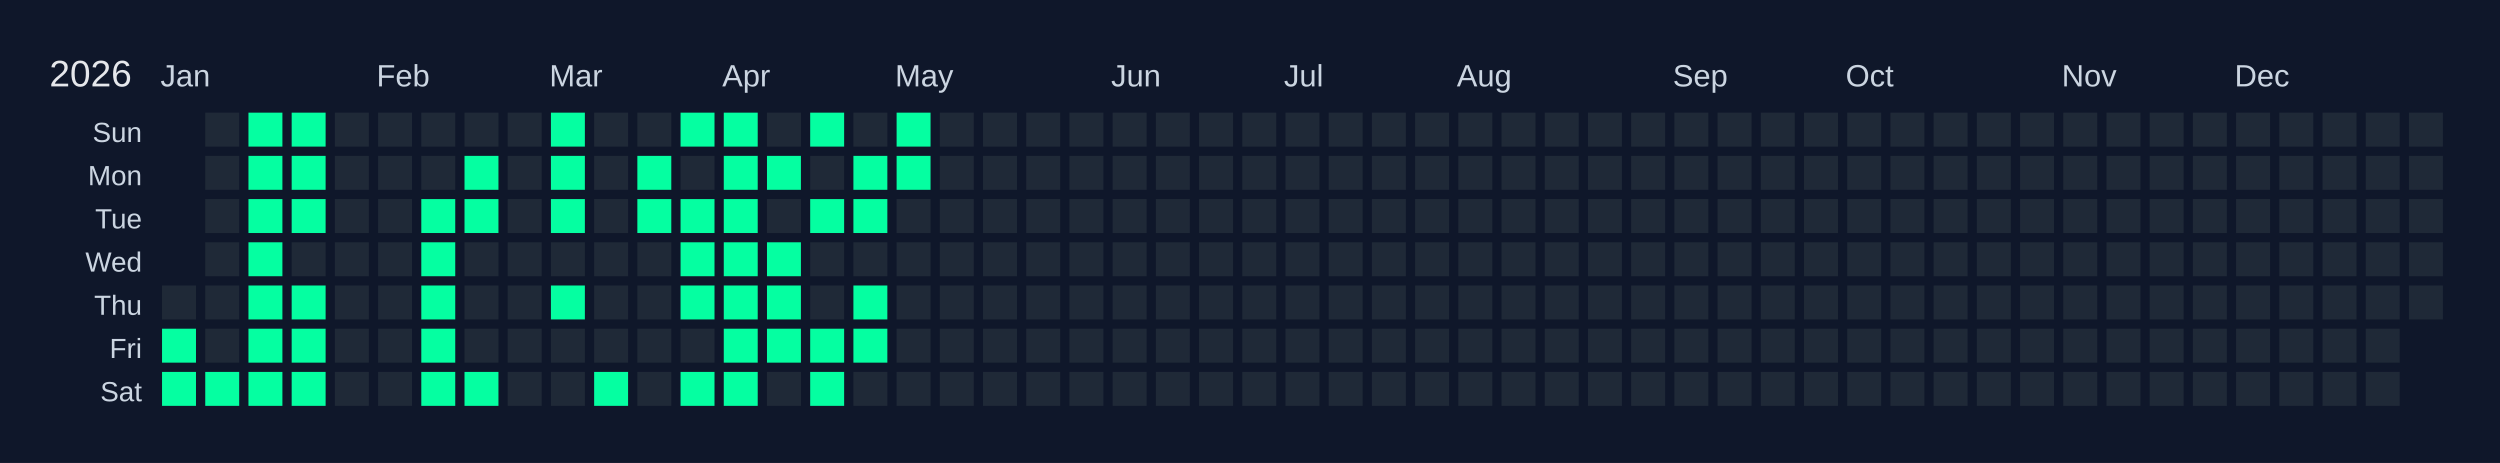
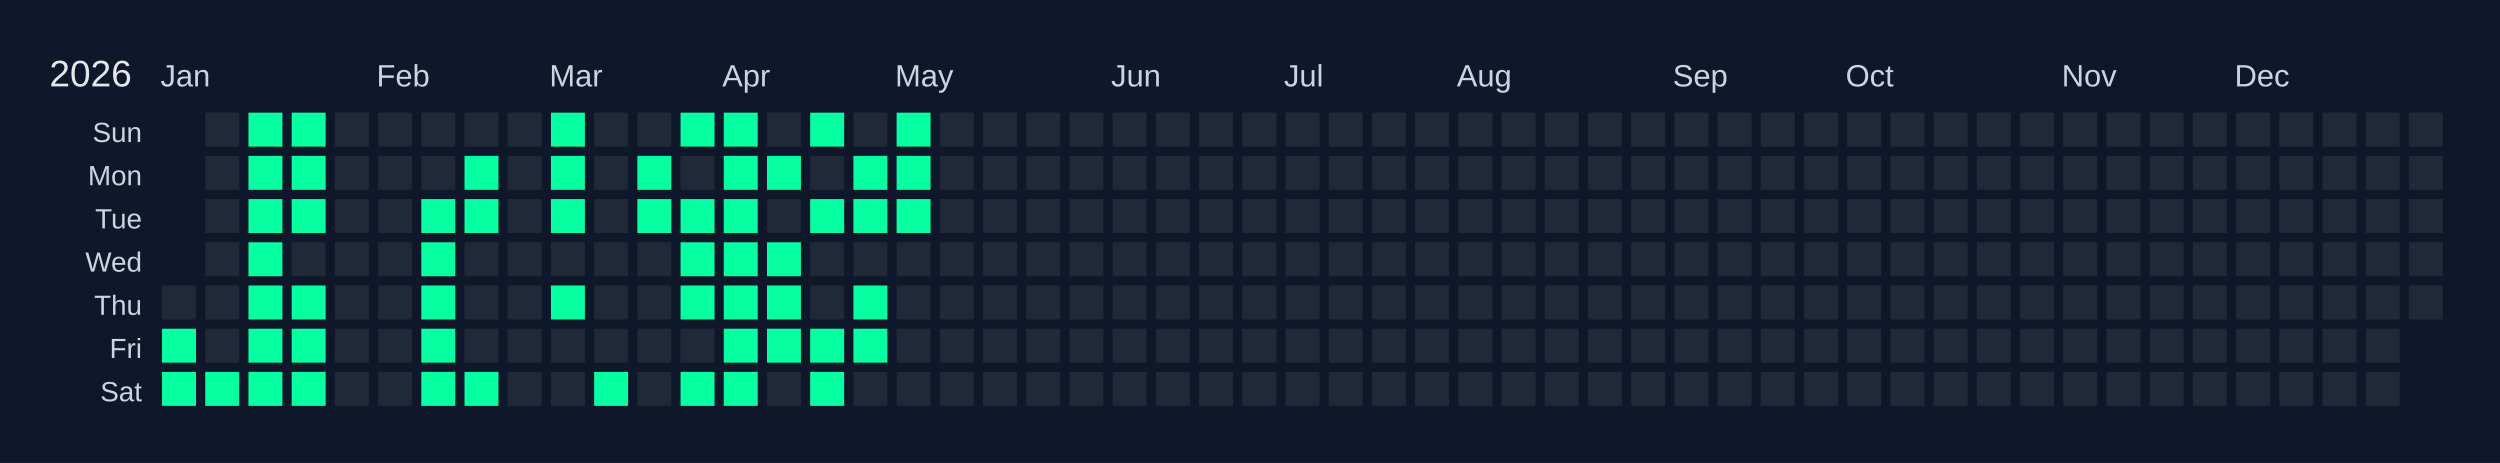
<svg xmlns="http://www.w3.org/2000/svg" width="810" height="150" viewBox="0 0 810 150">
  <rect width="810" height="150" fill="#0f172a" />
  <text x="16" y="28" font-size="12" fill="#e5e7eb" font-family="Arial, sans-serif">2026</text>
  <text x="52" y="28" font-size="10" fill="#cbd5e1" font-family="Arial, sans-serif">Jan</text>
  <text x="122" y="28" font-size="10" fill="#cbd5e1" font-family="Arial, sans-serif">Feb</text>
  <text x="178" y="28" font-size="10" fill="#cbd5e1" font-family="Arial, sans-serif">Mar</text>
  <text x="234" y="28" font-size="10" fill="#cbd5e1" font-family="Arial, sans-serif">Apr</text>
  <text x="290" y="28" font-size="10" fill="#cbd5e1" font-family="Arial, sans-serif">May</text>
  <text x="360" y="28" font-size="10" fill="#cbd5e1" font-family="Arial, sans-serif">Jun</text>
  <text x="416" y="28" font-size="10" fill="#cbd5e1" font-family="Arial, sans-serif">Jul</text>
  <text x="472" y="28" font-size="10" fill="#cbd5e1" font-family="Arial, sans-serif">Aug</text>
  <text x="542" y="28" font-size="10" fill="#cbd5e1" font-family="Arial, sans-serif">Sep</text>
  <text x="598" y="28" font-size="10" fill="#cbd5e1" font-family="Arial, sans-serif">Oct</text>
  <text x="668" y="28" font-size="10" fill="#cbd5e1" font-family="Arial, sans-serif">Nov</text>
  <text x="724" y="28" font-size="10" fill="#cbd5e1" font-family="Arial, sans-serif">Dec</text>
  <text x="46" y="46" font-size="9" fill="#cbd5e1" font-family="Arial, sans-serif" text-anchor="end">Sun</text>
  <text x="46" y="60" font-size="9" fill="#cbd5e1" font-family="Arial, sans-serif" text-anchor="end">Mon</text>
  <text x="46" y="74" font-size="9" fill="#cbd5e1" font-family="Arial, sans-serif" text-anchor="end">Tue</text>
  <text x="46" y="88" font-size="9" fill="#cbd5e1" font-family="Arial, sans-serif" text-anchor="end">Wed</text>
  <text x="46" y="102" font-size="9" fill="#cbd5e1" font-family="Arial, sans-serif" text-anchor="end">Thu</text>
  <text x="46" y="116" font-size="9" fill="#cbd5e1" font-family="Arial, sans-serif" text-anchor="end">Fri</text>
  <text x="46" y="130" font-size="9" fill="#cbd5e1" font-family="Arial, sans-serif" text-anchor="end">Sat</text>
  <g transform="translate(52,36)">
    <rect x="0" y="0" width="12" height="12" fill="#0f172a" stroke="#0f172a" stroke-width="1" />
    <rect x="0" y="14" width="12" height="12" fill="#0f172a" stroke="#0f172a" stroke-width="1" />
    <rect x="0" y="28" width="12" height="12" fill="#0f172a" stroke="#0f172a" stroke-width="1" />
    <rect x="0" y="42" width="12" height="12" fill="#0f172a" stroke="#0f172a" stroke-width="1" />
    <rect x="0" y="56" width="12" height="12" fill="#1f2937" stroke="#0f172a" stroke-width="1" data-date="2026-01-01" />
    <rect x="0" y="70" width="12" height="12" fill="#05ffa1" stroke="#0f172a" stroke-width="1" data-date="2026-01-02" />
    <rect x="0" y="84" width="12" height="12" fill="#05ffa1" stroke="#0f172a" stroke-width="1" data-date="2026-01-03" />
    <rect x="14" y="0" width="12" height="12" fill="#1f2937" stroke="#0f172a" stroke-width="1" data-date="2026-01-04" />
    <rect x="14" y="14" width="12" height="12" fill="#1f2937" stroke="#0f172a" stroke-width="1" data-date="2026-01-05" />
    <rect x="14" y="28" width="12" height="12" fill="#1f2937" stroke="#0f172a" stroke-width="1" data-date="2026-01-06" />
    <rect x="14" y="42" width="12" height="12" fill="#1f2937" stroke="#0f172a" stroke-width="1" data-date="2026-01-07" />
    <rect x="14" y="56" width="12" height="12" fill="#1f2937" stroke="#0f172a" stroke-width="1" data-date="2026-01-08" />
    <rect x="14" y="70" width="12" height="12" fill="#1f2937" stroke="#0f172a" stroke-width="1" data-date="2026-01-09" />
    <rect x="14" y="84" width="12" height="12" fill="#05ffa1" stroke="#0f172a" stroke-width="1" data-date="2026-01-10" />
    <rect x="28" y="0" width="12" height="12" fill="#05ffa1" stroke="#0f172a" stroke-width="1" data-date="2026-01-11" />
    <rect x="28" y="14" width="12" height="12" fill="#05ffa1" stroke="#0f172a" stroke-width="1" data-date="2026-01-12" />
    <rect x="28" y="28" width="12" height="12" fill="#05ffa1" stroke="#0f172a" stroke-width="1" data-date="2026-01-13" />
    <rect x="28" y="42" width="12" height="12" fill="#05ffa1" stroke="#0f172a" stroke-width="1" data-date="2026-01-14" />
    <rect x="28" y="56" width="12" height="12" fill="#05ffa1" stroke="#0f172a" stroke-width="1" data-date="2026-01-15" />
    <rect x="28" y="70" width="12" height="12" fill="#05ffa1" stroke="#0f172a" stroke-width="1" data-date="2026-01-16" />
    <rect x="28" y="84" width="12" height="12" fill="#05ffa1" stroke="#0f172a" stroke-width="1" data-date="2026-01-17" />
    <rect x="42" y="0" width="12" height="12" fill="#05ffa1" stroke="#0f172a" stroke-width="1" data-date="2026-01-18" />
    <rect x="42" y="14" width="12" height="12" fill="#05ffa1" stroke="#0f172a" stroke-width="1" data-date="2026-01-19" />
    <rect x="42" y="28" width="12" height="12" fill="#05ffa1" stroke="#0f172a" stroke-width="1" data-date="2026-01-20" />
    <rect x="42" y="42" width="12" height="12" fill="#1f2937" stroke="#0f172a" stroke-width="1" data-date="2026-01-21" />
    <rect x="42" y="56" width="12" height="12" fill="#05ffa1" stroke="#0f172a" stroke-width="1" data-date="2026-01-22" />
    <rect x="42" y="70" width="12" height="12" fill="#05ffa1" stroke="#0f172a" stroke-width="1" data-date="2026-01-23" />
    <rect x="42" y="84" width="12" height="12" fill="#05ffa1" stroke="#0f172a" stroke-width="1" data-date="2026-01-24" />
    <rect x="56" y="0" width="12" height="12" fill="#1f2937" stroke="#0f172a" stroke-width="1" data-date="2026-01-25" />
    <rect x="56" y="14" width="12" height="12" fill="#1f2937" stroke="#0f172a" stroke-width="1" data-date="2026-01-26" />
    <rect x="56" y="28" width="12" height="12" fill="#1f2937" stroke="#0f172a" stroke-width="1" data-date="2026-01-27" />
    <rect x="56" y="42" width="12" height="12" fill="#1f2937" stroke="#0f172a" stroke-width="1" data-date="2026-01-28" />
    <rect x="56" y="56" width="12" height="12" fill="#1f2937" stroke="#0f172a" stroke-width="1" data-date="2026-01-29" />
    <rect x="56" y="70" width="12" height="12" fill="#1f2937" stroke="#0f172a" stroke-width="1" data-date="2026-01-30" />
    <rect x="56" y="84" width="12" height="12" fill="#1f2937" stroke="#0f172a" stroke-width="1" data-date="2026-01-31" />
    <rect x="70" y="0" width="12" height="12" fill="#1f2937" stroke="#0f172a" stroke-width="1" data-date="2026-02-01" />
    <rect x="70" y="14" width="12" height="12" fill="#1f2937" stroke="#0f172a" stroke-width="1" data-date="2026-02-02" />
    <rect x="70" y="28" width="12" height="12" fill="#1f2937" stroke="#0f172a" stroke-width="1" data-date="2026-02-03" />
    <rect x="70" y="42" width="12" height="12" fill="#1f2937" stroke="#0f172a" stroke-width="1" data-date="2026-02-04" />
    <rect x="70" y="56" width="12" height="12" fill="#1f2937" stroke="#0f172a" stroke-width="1" data-date="2026-02-05" />
    <rect x="70" y="70" width="12" height="12" fill="#1f2937" stroke="#0f172a" stroke-width="1" data-date="2026-02-06" />
    <rect x="70" y="84" width="12" height="12" fill="#1f2937" stroke="#0f172a" stroke-width="1" data-date="2026-02-07" />
    <rect x="84" y="0" width="12" height="12" fill="#1f2937" stroke="#0f172a" stroke-width="1" data-date="2026-02-08" />
    <rect x="84" y="14" width="12" height="12" fill="#1f2937" stroke="#0f172a" stroke-width="1" data-date="2026-02-09" />
    <rect x="84" y="28" width="12" height="12" fill="#05ffa1" stroke="#0f172a" stroke-width="1" data-date="2026-02-10" />
    <rect x="84" y="42" width="12" height="12" fill="#05ffa1" stroke="#0f172a" stroke-width="1" data-date="2026-02-11" />
    <rect x="84" y="56" width="12" height="12" fill="#05ffa1" stroke="#0f172a" stroke-width="1" data-date="2026-02-12" />
    <rect x="84" y="70" width="12" height="12" fill="#05ffa1" stroke="#0f172a" stroke-width="1" data-date="2026-02-13" />
    <rect x="84" y="84" width="12" height="12" fill="#05ffa1" stroke="#0f172a" stroke-width="1" data-date="2026-02-14" />
    <rect x="98" y="0" width="12" height="12" fill="#1f2937" stroke="#0f172a" stroke-width="1" data-date="2026-02-15" />
    <rect x="98" y="14" width="12" height="12" fill="#05ffa1" stroke="#0f172a" stroke-width="1" data-date="2026-02-16" />
    <rect x="98" y="28" width="12" height="12" fill="#05ffa1" stroke="#0f172a" stroke-width="1" data-date="2026-02-17" />
    <rect x="98" y="42" width="12" height="12" fill="#1f2937" stroke="#0f172a" stroke-width="1" data-date="2026-02-18" />
    <rect x="98" y="56" width="12" height="12" fill="#1f2937" stroke="#0f172a" stroke-width="1" data-date="2026-02-19" />
    <rect x="98" y="70" width="12" height="12" fill="#1f2937" stroke="#0f172a" stroke-width="1" data-date="2026-02-20" />
    <rect x="98" y="84" width="12" height="12" fill="#05ffa1" stroke="#0f172a" stroke-width="1" data-date="2026-02-21" />
    <rect x="112" y="0" width="12" height="12" fill="#1f2937" stroke="#0f172a" stroke-width="1" data-date="2026-02-22" />
    <rect x="112" y="14" width="12" height="12" fill="#1f2937" stroke="#0f172a" stroke-width="1" data-date="2026-02-23" />
    <rect x="112" y="28" width="12" height="12" fill="#1f2937" stroke="#0f172a" stroke-width="1" data-date="2026-02-24" />
    <rect x="112" y="42" width="12" height="12" fill="#1f2937" stroke="#0f172a" stroke-width="1" data-date="2026-02-25" />
    <rect x="112" y="56" width="12" height="12" fill="#1f2937" stroke="#0f172a" stroke-width="1" data-date="2026-02-26" />
    <rect x="112" y="70" width="12" height="12" fill="#1f2937" stroke="#0f172a" stroke-width="1" data-date="2026-02-27" />
    <rect x="112" y="84" width="12" height="12" fill="#1f2937" stroke="#0f172a" stroke-width="1" data-date="2026-02-28" />
    <rect x="126" y="0" width="12" height="12" fill="#05ffa1" stroke="#0f172a" stroke-width="1" data-date="2026-03-01" />
    <rect x="126" y="14" width="12" height="12" fill="#05ffa1" stroke="#0f172a" stroke-width="1" data-date="2026-03-02" />
    <rect x="126" y="28" width="12" height="12" fill="#05ffa1" stroke="#0f172a" stroke-width="1" data-date="2026-03-03" />
    <rect x="126" y="42" width="12" height="12" fill="#1f2937" stroke="#0f172a" stroke-width="1" data-date="2026-03-04" />
    <rect x="126" y="56" width="12" height="12" fill="#05ffa1" stroke="#0f172a" stroke-width="1" data-date="2026-03-05" />
    <rect x="126" y="70" width="12" height="12" fill="#1f2937" stroke="#0f172a" stroke-width="1" data-date="2026-03-06" />
    <rect x="126" y="84" width="12" height="12" fill="#1f2937" stroke="#0f172a" stroke-width="1" data-date="2026-03-07" />
    <rect x="140" y="0" width="12" height="12" fill="#1f2937" stroke="#0f172a" stroke-width="1" data-date="2026-03-08" />
    <rect x="140" y="14" width="12" height="12" fill="#1f2937" stroke="#0f172a" stroke-width="1" data-date="2026-03-09" />
    <rect x="140" y="28" width="12" height="12" fill="#1f2937" stroke="#0f172a" stroke-width="1" data-date="2026-03-10" />
    <rect x="140" y="42" width="12" height="12" fill="#1f2937" stroke="#0f172a" stroke-width="1" data-date="2026-03-11" />
    <rect x="140" y="56" width="12" height="12" fill="#1f2937" stroke="#0f172a" stroke-width="1" data-date="2026-03-12" />
    <rect x="140" y="70" width="12" height="12" fill="#1f2937" stroke="#0f172a" stroke-width="1" data-date="2026-03-13" />
    <rect x="140" y="84" width="12" height="12" fill="#05ffa1" stroke="#0f172a" stroke-width="1" data-date="2026-03-14" />
    <rect x="154" y="0" width="12" height="12" fill="#1f2937" stroke="#0f172a" stroke-width="1" data-date="2026-03-15" />
    <rect x="154" y="14" width="12" height="12" fill="#05ffa1" stroke="#0f172a" stroke-width="1" data-date="2026-03-16" />
    <rect x="154" y="28" width="12" height="12" fill="#05ffa1" stroke="#0f172a" stroke-width="1" data-date="2026-03-17" />
    <rect x="154" y="42" width="12" height="12" fill="#1f2937" stroke="#0f172a" stroke-width="1" data-date="2026-03-18" />
    <rect x="154" y="56" width="12" height="12" fill="#1f2937" stroke="#0f172a" stroke-width="1" data-date="2026-03-19" />
    <rect x="154" y="70" width="12" height="12" fill="#1f2937" stroke="#0f172a" stroke-width="1" data-date="2026-03-20" />
    <rect x="154" y="84" width="12" height="12" fill="#1f2937" stroke="#0f172a" stroke-width="1" data-date="2026-03-21" />
    <rect x="168" y="0" width="12" height="12" fill="#05ffa1" stroke="#0f172a" stroke-width="1" data-date="2026-03-22" />
    <rect x="168" y="14" width="12" height="12" fill="#1f2937" stroke="#0f172a" stroke-width="1" data-date="2026-03-23" />
    <rect x="168" y="28" width="12" height="12" fill="#05ffa1" stroke="#0f172a" stroke-width="1" data-date="2026-03-24" />
    <rect x="168" y="42" width="12" height="12" fill="#05ffa1" stroke="#0f172a" stroke-width="1" data-date="2026-03-25" />
    <rect x="168" y="56" width="12" height="12" fill="#05ffa1" stroke="#0f172a" stroke-width="1" data-date="2026-03-26" />
    <rect x="168" y="70" width="12" height="12" fill="#1f2937" stroke="#0f172a" stroke-width="1" data-date="2026-03-27" />
    <rect x="168" y="84" width="12" height="12" fill="#05ffa1" stroke="#0f172a" stroke-width="1" data-date="2026-03-28" />
    <rect x="182" y="0" width="12" height="12" fill="#05ffa1" stroke="#0f172a" stroke-width="1" data-date="2026-03-29" />
    <rect x="182" y="14" width="12" height="12" fill="#05ffa1" stroke="#0f172a" stroke-width="1" data-date="2026-03-30" />
    <rect x="182" y="28" width="12" height="12" fill="#05ffa1" stroke="#0f172a" stroke-width="1" data-date="2026-03-31" />
    <rect x="182" y="42" width="12" height="12" fill="#05ffa1" stroke="#0f172a" stroke-width="1" data-date="2026-04-01" />
    <rect x="182" y="56" width="12" height="12" fill="#05ffa1" stroke="#0f172a" stroke-width="1" data-date="2026-04-02" />
    <rect x="182" y="70" width="12" height="12" fill="#05ffa1" stroke="#0f172a" stroke-width="1" data-date="2026-04-03" />
    <rect x="182" y="84" width="12" height="12" fill="#05ffa1" stroke="#0f172a" stroke-width="1" data-date="2026-04-04" />
    <rect x="196" y="0" width="12" height="12" fill="#1f2937" stroke="#0f172a" stroke-width="1" data-date="2026-04-05" />
    <rect x="196" y="14" width="12" height="12" fill="#05ffa1" stroke="#0f172a" stroke-width="1" data-date="2026-04-06" />
    <rect x="196" y="28" width="12" height="12" fill="#1f2937" stroke="#0f172a" stroke-width="1" data-date="2026-04-07" />
    <rect x="196" y="42" width="12" height="12" fill="#05ffa1" stroke="#0f172a" stroke-width="1" data-date="2026-04-08" />
    <rect x="196" y="56" width="12" height="12" fill="#05ffa1" stroke="#0f172a" stroke-width="1" data-date="2026-04-09" />
    <rect x="196" y="70" width="12" height="12" fill="#05ffa1" stroke="#0f172a" stroke-width="1" data-date="2026-04-10" />
    <rect x="196" y="84" width="12" height="12" fill="#1f2937" stroke="#0f172a" stroke-width="1" data-date="2026-04-11" />
    <rect x="210" y="0" width="12" height="12" fill="#05ffa1" stroke="#0f172a" stroke-width="1" data-date="2026-04-12" />
    <rect x="210" y="14" width="12" height="12" fill="#1f2937" stroke="#0f172a" stroke-width="1" data-date="2026-04-13" />
    <rect x="210" y="28" width="12" height="12" fill="#05ffa1" stroke="#0f172a" stroke-width="1" data-date="2026-04-14" />
    <rect x="210" y="42" width="12" height="12" fill="#1f2937" stroke="#0f172a" stroke-width="1" data-date="2026-04-15" />
    <rect x="210" y="56" width="12" height="12" fill="#1f2937" stroke="#0f172a" stroke-width="1" data-date="2026-04-16" />
    <rect x="210" y="70" width="12" height="12" fill="#05ffa1" stroke="#0f172a" stroke-width="1" data-date="2026-04-17" />
    <rect x="210" y="84" width="12" height="12" fill="#05ffa1" stroke="#0f172a" stroke-width="1" data-date="2026-04-18" />
    <rect x="224" y="0" width="12" height="12" fill="#1f2937" stroke="#0f172a" stroke-width="1" data-date="2026-04-19" />
    <rect x="224" y="14" width="12" height="12" fill="#05ffa1" stroke="#0f172a" stroke-width="1" data-date="2026-04-20" />
    <rect x="224" y="28" width="12" height="12" fill="#05ffa1" stroke="#0f172a" stroke-width="1" data-date="2026-04-21" />
    <rect x="224" y="42" width="12" height="12" fill="#1f2937" stroke="#0f172a" stroke-width="1" data-date="2026-04-22" />
    <rect x="224" y="56" width="12" height="12" fill="#05ffa1" stroke="#0f172a" stroke-width="1" data-date="2026-04-23" />
    <rect x="224" y="70" width="12" height="12" fill="#05ffa1" stroke="#0f172a" stroke-width="1" data-date="2026-04-24" />
    <rect x="224" y="84" width="12" height="12" fill="#1f2937" stroke="#0f172a" stroke-width="1" data-date="2026-04-25" />
    <rect x="238" y="0" width="12" height="12" fill="#05ffa1" stroke="#0f172a" stroke-width="1" data-date="2026-04-26" />
    <rect x="238" y="14" width="12" height="12" fill="#05ffa1" stroke="#0f172a" stroke-width="1" data-date="2026-04-27" />
-     <rect x="238" y="28" width="12" height="12" fill="#1f2937" stroke="#0f172a" stroke-width="1" data-date="2026-04-28" />
+     <rect x="238" y="28" width="12" height="12" fill="#05ffa1" stroke="#0f172a" stroke-width="1" data-date="2026-04-28" />
    <rect x="238" y="42" width="12" height="12" fill="#1f2937" stroke="#0f172a" stroke-width="1" data-date="2026-04-29" />
    <rect x="238" y="56" width="12" height="12" fill="#1f2937" stroke="#0f172a" stroke-width="1" data-date="2026-04-30" />
    <rect x="238" y="70" width="12" height="12" fill="#1f2937" stroke="#0f172a" stroke-width="1" data-date="2026-05-01" />
    <rect x="238" y="84" width="12" height="12" fill="#1f2937" stroke="#0f172a" stroke-width="1" data-date="2026-05-02" />
    <rect x="252" y="0" width="12" height="12" fill="#1f2937" stroke="#0f172a" stroke-width="1" data-date="2026-05-03" />
    <rect x="252" y="14" width="12" height="12" fill="#1f2937" stroke="#0f172a" stroke-width="1" data-date="2026-05-04" />
    <rect x="252" y="28" width="12" height="12" fill="#1f2937" stroke="#0f172a" stroke-width="1" data-date="2026-05-05" />
    <rect x="252" y="42" width="12" height="12" fill="#1f2937" stroke="#0f172a" stroke-width="1" data-date="2026-05-06" />
    <rect x="252" y="56" width="12" height="12" fill="#1f2937" stroke="#0f172a" stroke-width="1" data-date="2026-05-07" />
    <rect x="252" y="70" width="12" height="12" fill="#1f2937" stroke="#0f172a" stroke-width="1" data-date="2026-05-08" />
    <rect x="252" y="84" width="12" height="12" fill="#1f2937" stroke="#0f172a" stroke-width="1" data-date="2026-05-09" />
    <rect x="266" y="0" width="12" height="12" fill="#1f2937" stroke="#0f172a" stroke-width="1" data-date="2026-05-10" />
    <rect x="266" y="14" width="12" height="12" fill="#1f2937" stroke="#0f172a" stroke-width="1" data-date="2026-05-11" />
    <rect x="266" y="28" width="12" height="12" fill="#1f2937" stroke="#0f172a" stroke-width="1" data-date="2026-05-12" />
    <rect x="266" y="42" width="12" height="12" fill="#1f2937" stroke="#0f172a" stroke-width="1" data-date="2026-05-13" />
    <rect x="266" y="56" width="12" height="12" fill="#1f2937" stroke="#0f172a" stroke-width="1" data-date="2026-05-14" />
    <rect x="266" y="70" width="12" height="12" fill="#1f2937" stroke="#0f172a" stroke-width="1" data-date="2026-05-15" />
    <rect x="266" y="84" width="12" height="12" fill="#1f2937" stroke="#0f172a" stroke-width="1" data-date="2026-05-16" />
    <rect x="280" y="0" width="12" height="12" fill="#1f2937" stroke="#0f172a" stroke-width="1" data-date="2026-05-17" />
    <rect x="280" y="14" width="12" height="12" fill="#1f2937" stroke="#0f172a" stroke-width="1" data-date="2026-05-18" />
    <rect x="280" y="28" width="12" height="12" fill="#1f2937" stroke="#0f172a" stroke-width="1" data-date="2026-05-19" />
    <rect x="280" y="42" width="12" height="12" fill="#1f2937" stroke="#0f172a" stroke-width="1" data-date="2026-05-20" />
    <rect x="280" y="56" width="12" height="12" fill="#1f2937" stroke="#0f172a" stroke-width="1" data-date="2026-05-21" />
    <rect x="280" y="70" width="12" height="12" fill="#1f2937" stroke="#0f172a" stroke-width="1" data-date="2026-05-22" />
    <rect x="280" y="84" width="12" height="12" fill="#1f2937" stroke="#0f172a" stroke-width="1" data-date="2026-05-23" />
    <rect x="294" y="0" width="12" height="12" fill="#1f2937" stroke="#0f172a" stroke-width="1" data-date="2026-05-24" />
    <rect x="294" y="14" width="12" height="12" fill="#1f2937" stroke="#0f172a" stroke-width="1" data-date="2026-05-25" />
    <rect x="294" y="28" width="12" height="12" fill="#1f2937" stroke="#0f172a" stroke-width="1" data-date="2026-05-26" />
    <rect x="294" y="42" width="12" height="12" fill="#1f2937" stroke="#0f172a" stroke-width="1" data-date="2026-05-27" />
    <rect x="294" y="56" width="12" height="12" fill="#1f2937" stroke="#0f172a" stroke-width="1" data-date="2026-05-28" />
    <rect x="294" y="70" width="12" height="12" fill="#1f2937" stroke="#0f172a" stroke-width="1" data-date="2026-05-29" />
    <rect x="294" y="84" width="12" height="12" fill="#1f2937" stroke="#0f172a" stroke-width="1" data-date="2026-05-30" />
    <rect x="308" y="0" width="12" height="12" fill="#1f2937" stroke="#0f172a" stroke-width="1" data-date="2026-05-31" />
    <rect x="308" y="14" width="12" height="12" fill="#1f2937" stroke="#0f172a" stroke-width="1" data-date="2026-06-01" />
    <rect x="308" y="28" width="12" height="12" fill="#1f2937" stroke="#0f172a" stroke-width="1" data-date="2026-06-02" />
    <rect x="308" y="42" width="12" height="12" fill="#1f2937" stroke="#0f172a" stroke-width="1" data-date="2026-06-03" />
    <rect x="308" y="56" width="12" height="12" fill="#1f2937" stroke="#0f172a" stroke-width="1" data-date="2026-06-04" />
    <rect x="308" y="70" width="12" height="12" fill="#1f2937" stroke="#0f172a" stroke-width="1" data-date="2026-06-05" />
    <rect x="308" y="84" width="12" height="12" fill="#1f2937" stroke="#0f172a" stroke-width="1" data-date="2026-06-06" />
    <rect x="322" y="0" width="12" height="12" fill="#1f2937" stroke="#0f172a" stroke-width="1" data-date="2026-06-07" />
    <rect x="322" y="14" width="12" height="12" fill="#1f2937" stroke="#0f172a" stroke-width="1" data-date="2026-06-08" />
    <rect x="322" y="28" width="12" height="12" fill="#1f2937" stroke="#0f172a" stroke-width="1" data-date="2026-06-09" />
    <rect x="322" y="42" width="12" height="12" fill="#1f2937" stroke="#0f172a" stroke-width="1" data-date="2026-06-10" />
    <rect x="322" y="56" width="12" height="12" fill="#1f2937" stroke="#0f172a" stroke-width="1" data-date="2026-06-11" />
    <rect x="322" y="70" width="12" height="12" fill="#1f2937" stroke="#0f172a" stroke-width="1" data-date="2026-06-12" />
    <rect x="322" y="84" width="12" height="12" fill="#1f2937" stroke="#0f172a" stroke-width="1" data-date="2026-06-13" />
    <rect x="336" y="0" width="12" height="12" fill="#1f2937" stroke="#0f172a" stroke-width="1" data-date="2026-06-14" />
    <rect x="336" y="14" width="12" height="12" fill="#1f2937" stroke="#0f172a" stroke-width="1" data-date="2026-06-15" />
    <rect x="336" y="28" width="12" height="12" fill="#1f2937" stroke="#0f172a" stroke-width="1" data-date="2026-06-16" />
    <rect x="336" y="42" width="12" height="12" fill="#1f2937" stroke="#0f172a" stroke-width="1" data-date="2026-06-17" />
    <rect x="336" y="56" width="12" height="12" fill="#1f2937" stroke="#0f172a" stroke-width="1" data-date="2026-06-18" />
    <rect x="336" y="70" width="12" height="12" fill="#1f2937" stroke="#0f172a" stroke-width="1" data-date="2026-06-19" />
    <rect x="336" y="84" width="12" height="12" fill="#1f2937" stroke="#0f172a" stroke-width="1" data-date="2026-06-20" />
    <rect x="350" y="0" width="12" height="12" fill="#1f2937" stroke="#0f172a" stroke-width="1" data-date="2026-06-21" />
    <rect x="350" y="14" width="12" height="12" fill="#1f2937" stroke="#0f172a" stroke-width="1" data-date="2026-06-22" />
    <rect x="350" y="28" width="12" height="12" fill="#1f2937" stroke="#0f172a" stroke-width="1" data-date="2026-06-23" />
    <rect x="350" y="42" width="12" height="12" fill="#1f2937" stroke="#0f172a" stroke-width="1" data-date="2026-06-24" />
    <rect x="350" y="56" width="12" height="12" fill="#1f2937" stroke="#0f172a" stroke-width="1" data-date="2026-06-25" />
    <rect x="350" y="70" width="12" height="12" fill="#1f2937" stroke="#0f172a" stroke-width="1" data-date="2026-06-26" />
    <rect x="350" y="84" width="12" height="12" fill="#1f2937" stroke="#0f172a" stroke-width="1" data-date="2026-06-27" />
    <rect x="364" y="0" width="12" height="12" fill="#1f2937" stroke="#0f172a" stroke-width="1" data-date="2026-06-28" />
    <rect x="364" y="14" width="12" height="12" fill="#1f2937" stroke="#0f172a" stroke-width="1" data-date="2026-06-29" />
    <rect x="364" y="28" width="12" height="12" fill="#1f2937" stroke="#0f172a" stroke-width="1" data-date="2026-06-30" />
    <rect x="364" y="42" width="12" height="12" fill="#1f2937" stroke="#0f172a" stroke-width="1" data-date="2026-07-01" />
    <rect x="364" y="56" width="12" height="12" fill="#1f2937" stroke="#0f172a" stroke-width="1" data-date="2026-07-02" />
    <rect x="364" y="70" width="12" height="12" fill="#1f2937" stroke="#0f172a" stroke-width="1" data-date="2026-07-03" />
    <rect x="364" y="84" width="12" height="12" fill="#1f2937" stroke="#0f172a" stroke-width="1" data-date="2026-07-04" />
    <rect x="378" y="0" width="12" height="12" fill="#1f2937" stroke="#0f172a" stroke-width="1" data-date="2026-07-05" />
    <rect x="378" y="14" width="12" height="12" fill="#1f2937" stroke="#0f172a" stroke-width="1" data-date="2026-07-06" />
    <rect x="378" y="28" width="12" height="12" fill="#1f2937" stroke="#0f172a" stroke-width="1" data-date="2026-07-07" />
    <rect x="378" y="42" width="12" height="12" fill="#1f2937" stroke="#0f172a" stroke-width="1" data-date="2026-07-08" />
    <rect x="378" y="56" width="12" height="12" fill="#1f2937" stroke="#0f172a" stroke-width="1" data-date="2026-07-09" />
    <rect x="378" y="70" width="12" height="12" fill="#1f2937" stroke="#0f172a" stroke-width="1" data-date="2026-07-10" />
    <rect x="378" y="84" width="12" height="12" fill="#1f2937" stroke="#0f172a" stroke-width="1" data-date="2026-07-11" />
    <rect x="392" y="0" width="12" height="12" fill="#1f2937" stroke="#0f172a" stroke-width="1" data-date="2026-07-12" />
    <rect x="392" y="14" width="12" height="12" fill="#1f2937" stroke="#0f172a" stroke-width="1" data-date="2026-07-13" />
    <rect x="392" y="28" width="12" height="12" fill="#1f2937" stroke="#0f172a" stroke-width="1" data-date="2026-07-14" />
    <rect x="392" y="42" width="12" height="12" fill="#1f2937" stroke="#0f172a" stroke-width="1" data-date="2026-07-15" />
    <rect x="392" y="56" width="12" height="12" fill="#1f2937" stroke="#0f172a" stroke-width="1" data-date="2026-07-16" />
    <rect x="392" y="70" width="12" height="12" fill="#1f2937" stroke="#0f172a" stroke-width="1" data-date="2026-07-17" />
    <rect x="392" y="84" width="12" height="12" fill="#1f2937" stroke="#0f172a" stroke-width="1" data-date="2026-07-18" />
    <rect x="406" y="0" width="12" height="12" fill="#1f2937" stroke="#0f172a" stroke-width="1" data-date="2026-07-19" />
    <rect x="406" y="14" width="12" height="12" fill="#1f2937" stroke="#0f172a" stroke-width="1" data-date="2026-07-20" />
    <rect x="406" y="28" width="12" height="12" fill="#1f2937" stroke="#0f172a" stroke-width="1" data-date="2026-07-21" />
    <rect x="406" y="42" width="12" height="12" fill="#1f2937" stroke="#0f172a" stroke-width="1" data-date="2026-07-22" />
    <rect x="406" y="56" width="12" height="12" fill="#1f2937" stroke="#0f172a" stroke-width="1" data-date="2026-07-23" />
    <rect x="406" y="70" width="12" height="12" fill="#1f2937" stroke="#0f172a" stroke-width="1" data-date="2026-07-24" />
    <rect x="406" y="84" width="12" height="12" fill="#1f2937" stroke="#0f172a" stroke-width="1" data-date="2026-07-25" />
    <rect x="420" y="0" width="12" height="12" fill="#1f2937" stroke="#0f172a" stroke-width="1" data-date="2026-07-26" />
    <rect x="420" y="14" width="12" height="12" fill="#1f2937" stroke="#0f172a" stroke-width="1" data-date="2026-07-27" />
    <rect x="420" y="28" width="12" height="12" fill="#1f2937" stroke="#0f172a" stroke-width="1" data-date="2026-07-28" />
    <rect x="420" y="42" width="12" height="12" fill="#1f2937" stroke="#0f172a" stroke-width="1" data-date="2026-07-29" />
    <rect x="420" y="56" width="12" height="12" fill="#1f2937" stroke="#0f172a" stroke-width="1" data-date="2026-07-30" />
    <rect x="420" y="70" width="12" height="12" fill="#1f2937" stroke="#0f172a" stroke-width="1" data-date="2026-07-31" />
    <rect x="420" y="84" width="12" height="12" fill="#1f2937" stroke="#0f172a" stroke-width="1" data-date="2026-08-01" />
    <rect x="434" y="0" width="12" height="12" fill="#1f2937" stroke="#0f172a" stroke-width="1" data-date="2026-08-02" />
    <rect x="434" y="14" width="12" height="12" fill="#1f2937" stroke="#0f172a" stroke-width="1" data-date="2026-08-03" />
    <rect x="434" y="28" width="12" height="12" fill="#1f2937" stroke="#0f172a" stroke-width="1" data-date="2026-08-04" />
    <rect x="434" y="42" width="12" height="12" fill="#1f2937" stroke="#0f172a" stroke-width="1" data-date="2026-08-05" />
    <rect x="434" y="56" width="12" height="12" fill="#1f2937" stroke="#0f172a" stroke-width="1" data-date="2026-08-06" />
    <rect x="434" y="70" width="12" height="12" fill="#1f2937" stroke="#0f172a" stroke-width="1" data-date="2026-08-07" />
    <rect x="434" y="84" width="12" height="12" fill="#1f2937" stroke="#0f172a" stroke-width="1" data-date="2026-08-08" />
    <rect x="448" y="0" width="12" height="12" fill="#1f2937" stroke="#0f172a" stroke-width="1" data-date="2026-08-09" />
    <rect x="448" y="14" width="12" height="12" fill="#1f2937" stroke="#0f172a" stroke-width="1" data-date="2026-08-10" />
    <rect x="448" y="28" width="12" height="12" fill="#1f2937" stroke="#0f172a" stroke-width="1" data-date="2026-08-11" />
    <rect x="448" y="42" width="12" height="12" fill="#1f2937" stroke="#0f172a" stroke-width="1" data-date="2026-08-12" />
    <rect x="448" y="56" width="12" height="12" fill="#1f2937" stroke="#0f172a" stroke-width="1" data-date="2026-08-13" />
    <rect x="448" y="70" width="12" height="12" fill="#1f2937" stroke="#0f172a" stroke-width="1" data-date="2026-08-14" />
    <rect x="448" y="84" width="12" height="12" fill="#1f2937" stroke="#0f172a" stroke-width="1" data-date="2026-08-15" />
    <rect x="462" y="0" width="12" height="12" fill="#1f2937" stroke="#0f172a" stroke-width="1" data-date="2026-08-16" />
    <rect x="462" y="14" width="12" height="12" fill="#1f2937" stroke="#0f172a" stroke-width="1" data-date="2026-08-17" />
    <rect x="462" y="28" width="12" height="12" fill="#1f2937" stroke="#0f172a" stroke-width="1" data-date="2026-08-18" />
    <rect x="462" y="42" width="12" height="12" fill="#1f2937" stroke="#0f172a" stroke-width="1" data-date="2026-08-19" />
    <rect x="462" y="56" width="12" height="12" fill="#1f2937" stroke="#0f172a" stroke-width="1" data-date="2026-08-20" />
    <rect x="462" y="70" width="12" height="12" fill="#1f2937" stroke="#0f172a" stroke-width="1" data-date="2026-08-21" />
    <rect x="462" y="84" width="12" height="12" fill="#1f2937" stroke="#0f172a" stroke-width="1" data-date="2026-08-22" />
    <rect x="476" y="0" width="12" height="12" fill="#1f2937" stroke="#0f172a" stroke-width="1" data-date="2026-08-23" />
    <rect x="476" y="14" width="12" height="12" fill="#1f2937" stroke="#0f172a" stroke-width="1" data-date="2026-08-24" />
    <rect x="476" y="28" width="12" height="12" fill="#1f2937" stroke="#0f172a" stroke-width="1" data-date="2026-08-25" />
    <rect x="476" y="42" width="12" height="12" fill="#1f2937" stroke="#0f172a" stroke-width="1" data-date="2026-08-26" />
    <rect x="476" y="56" width="12" height="12" fill="#1f2937" stroke="#0f172a" stroke-width="1" data-date="2026-08-27" />
    <rect x="476" y="70" width="12" height="12" fill="#1f2937" stroke="#0f172a" stroke-width="1" data-date="2026-08-28" />
    <rect x="476" y="84" width="12" height="12" fill="#1f2937" stroke="#0f172a" stroke-width="1" data-date="2026-08-29" />
    <rect x="490" y="0" width="12" height="12" fill="#1f2937" stroke="#0f172a" stroke-width="1" data-date="2026-08-30" />
    <rect x="490" y="14" width="12" height="12" fill="#1f2937" stroke="#0f172a" stroke-width="1" data-date="2026-08-31" />
    <rect x="490" y="28" width="12" height="12" fill="#1f2937" stroke="#0f172a" stroke-width="1" data-date="2026-09-01" />
    <rect x="490" y="42" width="12" height="12" fill="#1f2937" stroke="#0f172a" stroke-width="1" data-date="2026-09-02" />
    <rect x="490" y="56" width="12" height="12" fill="#1f2937" stroke="#0f172a" stroke-width="1" data-date="2026-09-03" />
    <rect x="490" y="70" width="12" height="12" fill="#1f2937" stroke="#0f172a" stroke-width="1" data-date="2026-09-04" />
    <rect x="490" y="84" width="12" height="12" fill="#1f2937" stroke="#0f172a" stroke-width="1" data-date="2026-09-05" />
    <rect x="504" y="0" width="12" height="12" fill="#1f2937" stroke="#0f172a" stroke-width="1" data-date="2026-09-06" />
    <rect x="504" y="14" width="12" height="12" fill="#1f2937" stroke="#0f172a" stroke-width="1" data-date="2026-09-07" />
    <rect x="504" y="28" width="12" height="12" fill="#1f2937" stroke="#0f172a" stroke-width="1" data-date="2026-09-08" />
    <rect x="504" y="42" width="12" height="12" fill="#1f2937" stroke="#0f172a" stroke-width="1" data-date="2026-09-09" />
    <rect x="504" y="56" width="12" height="12" fill="#1f2937" stroke="#0f172a" stroke-width="1" data-date="2026-09-10" />
    <rect x="504" y="70" width="12" height="12" fill="#1f2937" stroke="#0f172a" stroke-width="1" data-date="2026-09-11" />
    <rect x="504" y="84" width="12" height="12" fill="#1f2937" stroke="#0f172a" stroke-width="1" data-date="2026-09-12" />
    <rect x="518" y="0" width="12" height="12" fill="#1f2937" stroke="#0f172a" stroke-width="1" data-date="2026-09-13" />
    <rect x="518" y="14" width="12" height="12" fill="#1f2937" stroke="#0f172a" stroke-width="1" data-date="2026-09-14" />
    <rect x="518" y="28" width="12" height="12" fill="#1f2937" stroke="#0f172a" stroke-width="1" data-date="2026-09-15" />
    <rect x="518" y="42" width="12" height="12" fill="#1f2937" stroke="#0f172a" stroke-width="1" data-date="2026-09-16" />
    <rect x="518" y="56" width="12" height="12" fill="#1f2937" stroke="#0f172a" stroke-width="1" data-date="2026-09-17" />
    <rect x="518" y="70" width="12" height="12" fill="#1f2937" stroke="#0f172a" stroke-width="1" data-date="2026-09-18" />
    <rect x="518" y="84" width="12" height="12" fill="#1f2937" stroke="#0f172a" stroke-width="1" data-date="2026-09-19" />
    <rect x="532" y="0" width="12" height="12" fill="#1f2937" stroke="#0f172a" stroke-width="1" data-date="2026-09-20" />
    <rect x="532" y="14" width="12" height="12" fill="#1f2937" stroke="#0f172a" stroke-width="1" data-date="2026-09-21" />
    <rect x="532" y="28" width="12" height="12" fill="#1f2937" stroke="#0f172a" stroke-width="1" data-date="2026-09-22" />
    <rect x="532" y="42" width="12" height="12" fill="#1f2937" stroke="#0f172a" stroke-width="1" data-date="2026-09-23" />
    <rect x="532" y="56" width="12" height="12" fill="#1f2937" stroke="#0f172a" stroke-width="1" data-date="2026-09-24" />
    <rect x="532" y="70" width="12" height="12" fill="#1f2937" stroke="#0f172a" stroke-width="1" data-date="2026-09-25" />
    <rect x="532" y="84" width="12" height="12" fill="#1f2937" stroke="#0f172a" stroke-width="1" data-date="2026-09-26" />
    <rect x="546" y="0" width="12" height="12" fill="#1f2937" stroke="#0f172a" stroke-width="1" data-date="2026-09-27" />
    <rect x="546" y="14" width="12" height="12" fill="#1f2937" stroke="#0f172a" stroke-width="1" data-date="2026-09-28" />
    <rect x="546" y="28" width="12" height="12" fill="#1f2937" stroke="#0f172a" stroke-width="1" data-date="2026-09-29" />
    <rect x="546" y="42" width="12" height="12" fill="#1f2937" stroke="#0f172a" stroke-width="1" data-date="2026-09-30" />
    <rect x="546" y="56" width="12" height="12" fill="#1f2937" stroke="#0f172a" stroke-width="1" data-date="2026-10-01" />
    <rect x="546" y="70" width="12" height="12" fill="#1f2937" stroke="#0f172a" stroke-width="1" data-date="2026-10-02" />
    <rect x="546" y="84" width="12" height="12" fill="#1f2937" stroke="#0f172a" stroke-width="1" data-date="2026-10-03" />
    <rect x="560" y="0" width="12" height="12" fill="#1f2937" stroke="#0f172a" stroke-width="1" data-date="2026-10-04" />
    <rect x="560" y="14" width="12" height="12" fill="#1f2937" stroke="#0f172a" stroke-width="1" data-date="2026-10-05" />
    <rect x="560" y="28" width="12" height="12" fill="#1f2937" stroke="#0f172a" stroke-width="1" data-date="2026-10-06" />
    <rect x="560" y="42" width="12" height="12" fill="#1f2937" stroke="#0f172a" stroke-width="1" data-date="2026-10-07" />
    <rect x="560" y="56" width="12" height="12" fill="#1f2937" stroke="#0f172a" stroke-width="1" data-date="2026-10-08" />
    <rect x="560" y="70" width="12" height="12" fill="#1f2937" stroke="#0f172a" stroke-width="1" data-date="2026-10-09" />
    <rect x="560" y="84" width="12" height="12" fill="#1f2937" stroke="#0f172a" stroke-width="1" data-date="2026-10-10" />
    <rect x="574" y="0" width="12" height="12" fill="#1f2937" stroke="#0f172a" stroke-width="1" data-date="2026-10-11" />
    <rect x="574" y="14" width="12" height="12" fill="#1f2937" stroke="#0f172a" stroke-width="1" data-date="2026-10-12" />
    <rect x="574" y="28" width="12" height="12" fill="#1f2937" stroke="#0f172a" stroke-width="1" data-date="2026-10-13" />
    <rect x="574" y="42" width="12" height="12" fill="#1f2937" stroke="#0f172a" stroke-width="1" data-date="2026-10-14" />
    <rect x="574" y="56" width="12" height="12" fill="#1f2937" stroke="#0f172a" stroke-width="1" data-date="2026-10-15" />
    <rect x="574" y="70" width="12" height="12" fill="#1f2937" stroke="#0f172a" stroke-width="1" data-date="2026-10-16" />
    <rect x="574" y="84" width="12" height="12" fill="#1f2937" stroke="#0f172a" stroke-width="1" data-date="2026-10-17" />
    <rect x="588" y="0" width="12" height="12" fill="#1f2937" stroke="#0f172a" stroke-width="1" data-date="2026-10-18" />
    <rect x="588" y="14" width="12" height="12" fill="#1f2937" stroke="#0f172a" stroke-width="1" data-date="2026-10-19" />
    <rect x="588" y="28" width="12" height="12" fill="#1f2937" stroke="#0f172a" stroke-width="1" data-date="2026-10-20" />
    <rect x="588" y="42" width="12" height="12" fill="#1f2937" stroke="#0f172a" stroke-width="1" data-date="2026-10-21" />
    <rect x="588" y="56" width="12" height="12" fill="#1f2937" stroke="#0f172a" stroke-width="1" data-date="2026-10-22" />
    <rect x="588" y="70" width="12" height="12" fill="#1f2937" stroke="#0f172a" stroke-width="1" data-date="2026-10-23" />
    <rect x="588" y="84" width="12" height="12" fill="#1f2937" stroke="#0f172a" stroke-width="1" data-date="2026-10-24" />
    <rect x="602" y="0" width="12" height="12" fill="#1f2937" stroke="#0f172a" stroke-width="1" data-date="2026-10-25" />
    <rect x="602" y="14" width="12" height="12" fill="#1f2937" stroke="#0f172a" stroke-width="1" data-date="2026-10-26" />
    <rect x="602" y="28" width="12" height="12" fill="#1f2937" stroke="#0f172a" stroke-width="1" data-date="2026-10-27" />
    <rect x="602" y="42" width="12" height="12" fill="#1f2937" stroke="#0f172a" stroke-width="1" data-date="2026-10-28" />
    <rect x="602" y="56" width="12" height="12" fill="#1f2937" stroke="#0f172a" stroke-width="1" data-date="2026-10-29" />
    <rect x="602" y="70" width="12" height="12" fill="#1f2937" stroke="#0f172a" stroke-width="1" data-date="2026-10-30" />
    <rect x="602" y="84" width="12" height="12" fill="#1f2937" stroke="#0f172a" stroke-width="1" data-date="2026-10-31" />
    <rect x="616" y="0" width="12" height="12" fill="#1f2937" stroke="#0f172a" stroke-width="1" data-date="2026-11-01" />
    <rect x="616" y="14" width="12" height="12" fill="#1f2937" stroke="#0f172a" stroke-width="1" data-date="2026-11-02" />
    <rect x="616" y="28" width="12" height="12" fill="#1f2937" stroke="#0f172a" stroke-width="1" data-date="2026-11-03" />
    <rect x="616" y="42" width="12" height="12" fill="#1f2937" stroke="#0f172a" stroke-width="1" data-date="2026-11-04" />
    <rect x="616" y="56" width="12" height="12" fill="#1f2937" stroke="#0f172a" stroke-width="1" data-date="2026-11-05" />
    <rect x="616" y="70" width="12" height="12" fill="#1f2937" stroke="#0f172a" stroke-width="1" data-date="2026-11-06" />
    <rect x="616" y="84" width="12" height="12" fill="#1f2937" stroke="#0f172a" stroke-width="1" data-date="2026-11-07" />
    <rect x="630" y="0" width="12" height="12" fill="#1f2937" stroke="#0f172a" stroke-width="1" data-date="2026-11-08" />
    <rect x="630" y="14" width="12" height="12" fill="#1f2937" stroke="#0f172a" stroke-width="1" data-date="2026-11-09" />
    <rect x="630" y="28" width="12" height="12" fill="#1f2937" stroke="#0f172a" stroke-width="1" data-date="2026-11-10" />
    <rect x="630" y="42" width="12" height="12" fill="#1f2937" stroke="#0f172a" stroke-width="1" data-date="2026-11-11" />
    <rect x="630" y="56" width="12" height="12" fill="#1f2937" stroke="#0f172a" stroke-width="1" data-date="2026-11-12" />
    <rect x="630" y="70" width="12" height="12" fill="#1f2937" stroke="#0f172a" stroke-width="1" data-date="2026-11-13" />
    <rect x="630" y="84" width="12" height="12" fill="#1f2937" stroke="#0f172a" stroke-width="1" data-date="2026-11-14" />
    <rect x="644" y="0" width="12" height="12" fill="#1f2937" stroke="#0f172a" stroke-width="1" data-date="2026-11-15" />
    <rect x="644" y="14" width="12" height="12" fill="#1f2937" stroke="#0f172a" stroke-width="1" data-date="2026-11-16" />
    <rect x="644" y="28" width="12" height="12" fill="#1f2937" stroke="#0f172a" stroke-width="1" data-date="2026-11-17" />
    <rect x="644" y="42" width="12" height="12" fill="#1f2937" stroke="#0f172a" stroke-width="1" data-date="2026-11-18" />
    <rect x="644" y="56" width="12" height="12" fill="#1f2937" stroke="#0f172a" stroke-width="1" data-date="2026-11-19" />
    <rect x="644" y="70" width="12" height="12" fill="#1f2937" stroke="#0f172a" stroke-width="1" data-date="2026-11-20" />
    <rect x="644" y="84" width="12" height="12" fill="#1f2937" stroke="#0f172a" stroke-width="1" data-date="2026-11-21" />
    <rect x="658" y="0" width="12" height="12" fill="#1f2937" stroke="#0f172a" stroke-width="1" data-date="2026-11-22" />
    <rect x="658" y="14" width="12" height="12" fill="#1f2937" stroke="#0f172a" stroke-width="1" data-date="2026-11-23" />
    <rect x="658" y="28" width="12" height="12" fill="#1f2937" stroke="#0f172a" stroke-width="1" data-date="2026-11-24" />
    <rect x="658" y="42" width="12" height="12" fill="#1f2937" stroke="#0f172a" stroke-width="1" data-date="2026-11-25" />
    <rect x="658" y="56" width="12" height="12" fill="#1f2937" stroke="#0f172a" stroke-width="1" data-date="2026-11-26" />
    <rect x="658" y="70" width="12" height="12" fill="#1f2937" stroke="#0f172a" stroke-width="1" data-date="2026-11-27" />
    <rect x="658" y="84" width="12" height="12" fill="#1f2937" stroke="#0f172a" stroke-width="1" data-date="2026-11-28" />
    <rect x="672" y="0" width="12" height="12" fill="#1f2937" stroke="#0f172a" stroke-width="1" data-date="2026-11-29" />
    <rect x="672" y="14" width="12" height="12" fill="#1f2937" stroke="#0f172a" stroke-width="1" data-date="2026-11-30" />
    <rect x="672" y="28" width="12" height="12" fill="#1f2937" stroke="#0f172a" stroke-width="1" data-date="2026-12-01" />
    <rect x="672" y="42" width="12" height="12" fill="#1f2937" stroke="#0f172a" stroke-width="1" data-date="2026-12-02" />
    <rect x="672" y="56" width="12" height="12" fill="#1f2937" stroke="#0f172a" stroke-width="1" data-date="2026-12-03" />
    <rect x="672" y="70" width="12" height="12" fill="#1f2937" stroke="#0f172a" stroke-width="1" data-date="2026-12-04" />
    <rect x="672" y="84" width="12" height="12" fill="#1f2937" stroke="#0f172a" stroke-width="1" data-date="2026-12-05" />
    <rect x="686" y="0" width="12" height="12" fill="#1f2937" stroke="#0f172a" stroke-width="1" data-date="2026-12-06" />
    <rect x="686" y="14" width="12" height="12" fill="#1f2937" stroke="#0f172a" stroke-width="1" data-date="2026-12-07" />
    <rect x="686" y="28" width="12" height="12" fill="#1f2937" stroke="#0f172a" stroke-width="1" data-date="2026-12-08" />
    <rect x="686" y="42" width="12" height="12" fill="#1f2937" stroke="#0f172a" stroke-width="1" data-date="2026-12-09" />
    <rect x="686" y="56" width="12" height="12" fill="#1f2937" stroke="#0f172a" stroke-width="1" data-date="2026-12-10" />
    <rect x="686" y="70" width="12" height="12" fill="#1f2937" stroke="#0f172a" stroke-width="1" data-date="2026-12-11" />
    <rect x="686" y="84" width="12" height="12" fill="#1f2937" stroke="#0f172a" stroke-width="1" data-date="2026-12-12" />
    <rect x="700" y="0" width="12" height="12" fill="#1f2937" stroke="#0f172a" stroke-width="1" data-date="2026-12-13" />
    <rect x="700" y="14" width="12" height="12" fill="#1f2937" stroke="#0f172a" stroke-width="1" data-date="2026-12-14" />
    <rect x="700" y="28" width="12" height="12" fill="#1f2937" stroke="#0f172a" stroke-width="1" data-date="2026-12-15" />
    <rect x="700" y="42" width="12" height="12" fill="#1f2937" stroke="#0f172a" stroke-width="1" data-date="2026-12-16" />
    <rect x="700" y="56" width="12" height="12" fill="#1f2937" stroke="#0f172a" stroke-width="1" data-date="2026-12-17" />
    <rect x="700" y="70" width="12" height="12" fill="#1f2937" stroke="#0f172a" stroke-width="1" data-date="2026-12-18" />
    <rect x="700" y="84" width="12" height="12" fill="#1f2937" stroke="#0f172a" stroke-width="1" data-date="2026-12-19" />
    <rect x="714" y="0" width="12" height="12" fill="#1f2937" stroke="#0f172a" stroke-width="1" data-date="2026-12-20" />
    <rect x="714" y="14" width="12" height="12" fill="#1f2937" stroke="#0f172a" stroke-width="1" data-date="2026-12-21" />
    <rect x="714" y="28" width="12" height="12" fill="#1f2937" stroke="#0f172a" stroke-width="1" data-date="2026-12-22" />
    <rect x="714" y="42" width="12" height="12" fill="#1f2937" stroke="#0f172a" stroke-width="1" data-date="2026-12-23" />
    <rect x="714" y="56" width="12" height="12" fill="#1f2937" stroke="#0f172a" stroke-width="1" data-date="2026-12-24" />
    <rect x="714" y="70" width="12" height="12" fill="#1f2937" stroke="#0f172a" stroke-width="1" data-date="2026-12-25" />
    <rect x="714" y="84" width="12" height="12" fill="#1f2937" stroke="#0f172a" stroke-width="1" data-date="2026-12-26" />
    <rect x="728" y="0" width="12" height="12" fill="#1f2937" stroke="#0f172a" stroke-width="1" data-date="2026-12-27" />
    <rect x="728" y="14" width="12" height="12" fill="#1f2937" stroke="#0f172a" stroke-width="1" data-date="2026-12-28" />
    <rect x="728" y="28" width="12" height="12" fill="#1f2937" stroke="#0f172a" stroke-width="1" data-date="2026-12-29" />
    <rect x="728" y="42" width="12" height="12" fill="#1f2937" stroke="#0f172a" stroke-width="1" data-date="2026-12-30" />
    <rect x="728" y="56" width="12" height="12" fill="#1f2937" stroke="#0f172a" stroke-width="1" data-date="2026-12-31" />
    <rect x="728" y="70" width="12" height="12" fill="#0f172a" stroke="#0f172a" stroke-width="1" />
    <rect x="728" y="84" width="12" height="12" fill="#0f172a" stroke="#0f172a" stroke-width="1" />
  </g>
</svg>
